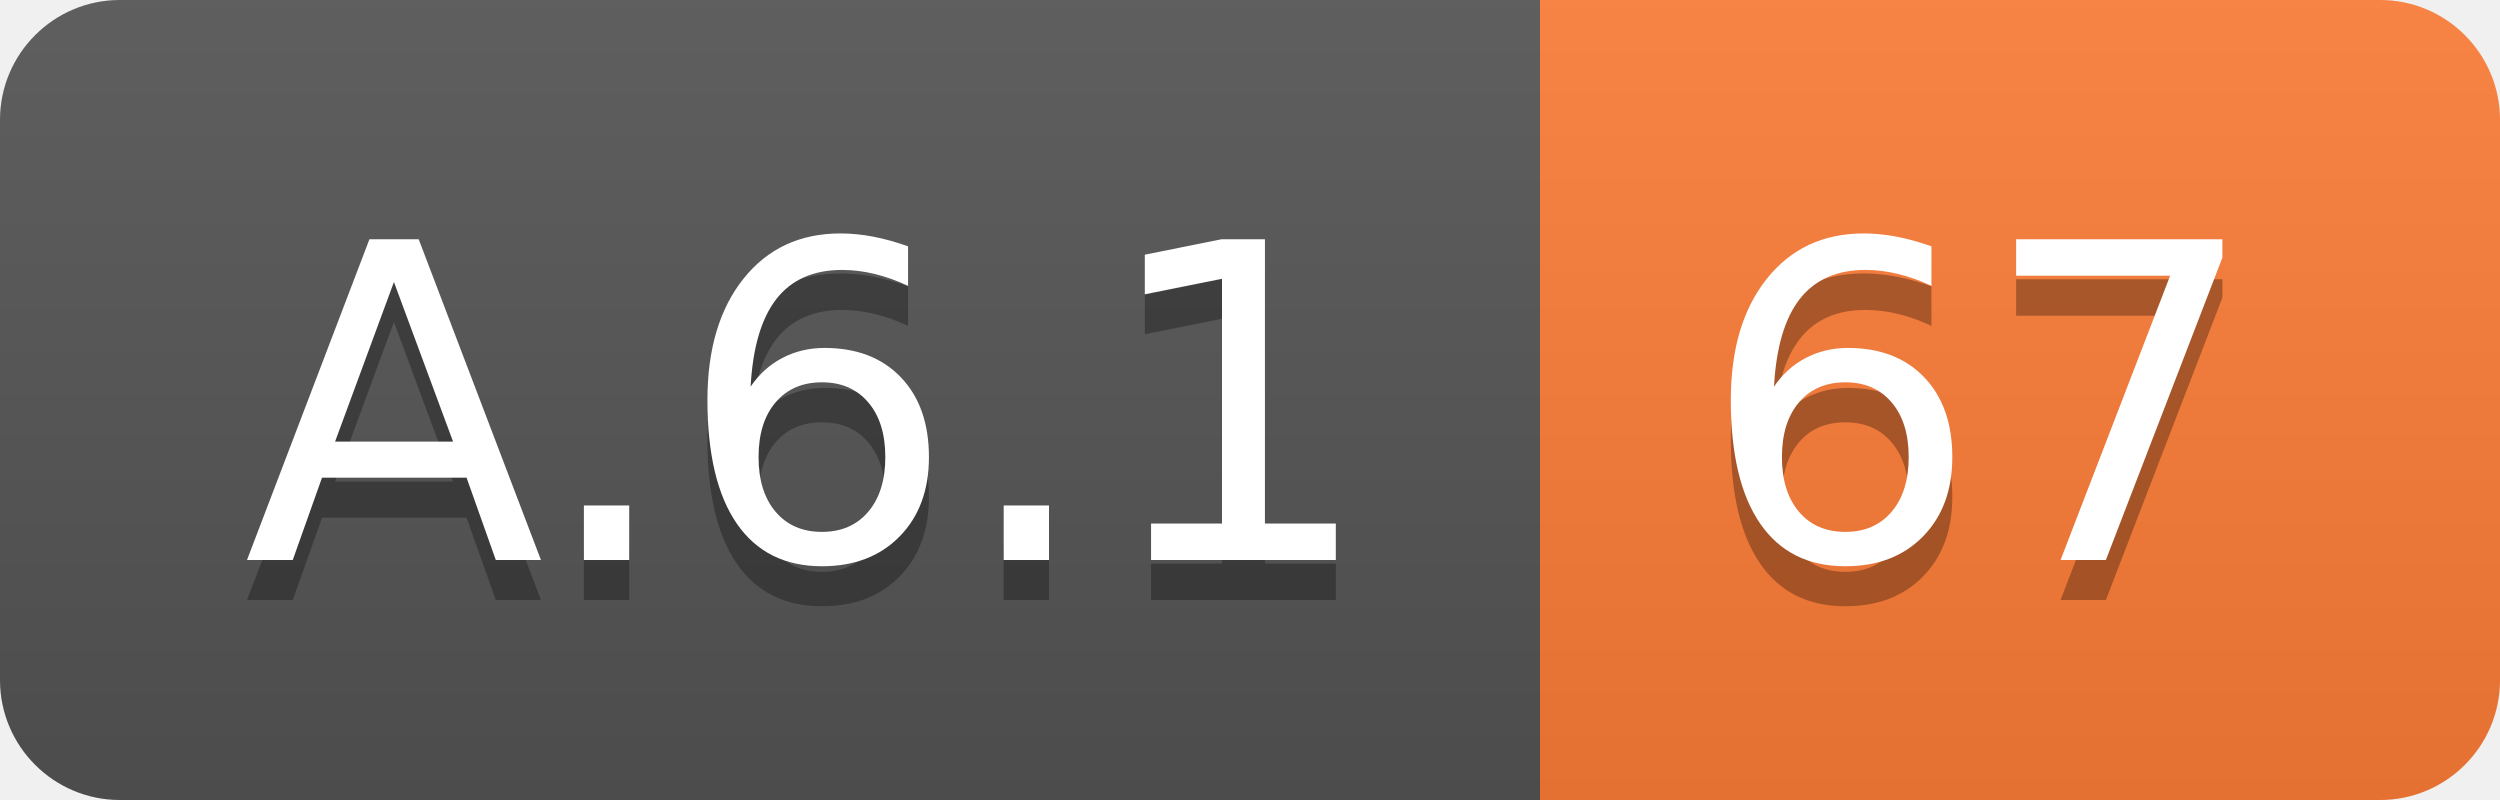
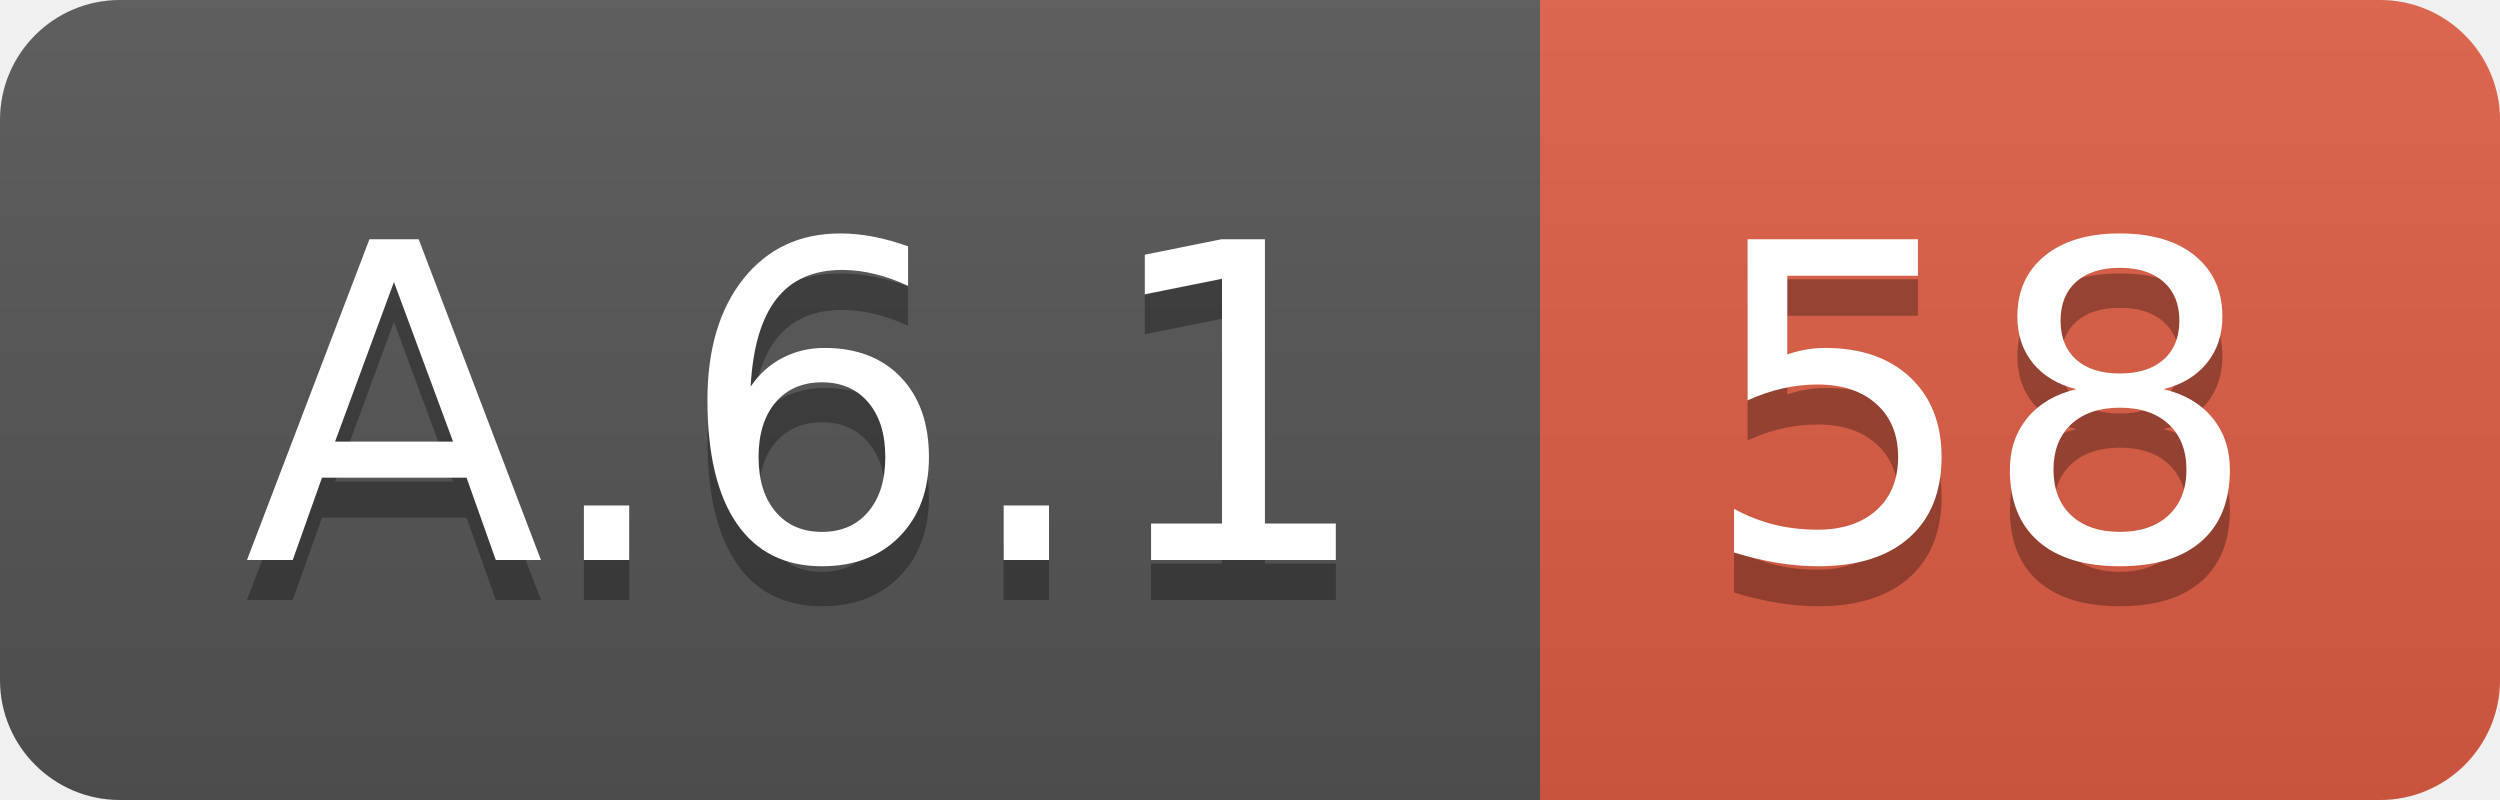
<svg xmlns="http://www.w3.org/2000/svg" width="62.5" height="20">
  <linearGradient id="smooth" x2="0" y2="100%">
    <stop offset="0" stop-color="#bbb" stop-opacity=".1" />
    <stop offset="1" stop-opacity=".1" />
  </linearGradient>
  <clipPath id="round">
    <rect width="62.5" height="20" rx="3" fill="#fff" />
  </clipPath>
  <g clip-path="url(#round)">
    <rect width="38.5" height="20" fill="#555" />
-     <rect x="38.5" width="24.0" height="20" fill="#fe7d37" />
+     <rect x="38.5" width="24.0" height="20" fill="#e05d44" />
    <rect width="62.5" height="20" fill="url(#smooth)" />
  </g>
  <g fill="#fff" text-anchor="middle" font-family="DejaVu Sans,Verdana,Geneva,sans-serif" font-size="110">
    <text x="202.5" y="150" fill="#010101" fill-opacity=".3" transform="scale(0.1)" textLength="285.0" lengthAdjust="spacing">A.6.1</text>
    <text x="202.5" y="140" transform="scale(0.1)" textLength="285.0" lengthAdjust="spacing">A.6.1</text>
-     <text x="495.0" y="150" fill="#010101" fill-opacity=".3" transform="scale(0.1)" textLength="140.0" lengthAdjust="spacing">67</text>
-     <text x="495.0" y="140" transform="scale(0.1)" textLength="140.0" lengthAdjust="spacing">67</text>
+     <text x="495.0" y="150" fill="#010101" fill-opacity=".3" transform="scale(0.1)" textLength="140.0" lengthAdjust="spacing">58</text>
+     <text x="495.0" y="140" transform="scale(0.1)" textLength="140.0" lengthAdjust="spacing">58</text>
  </g>
</svg>
